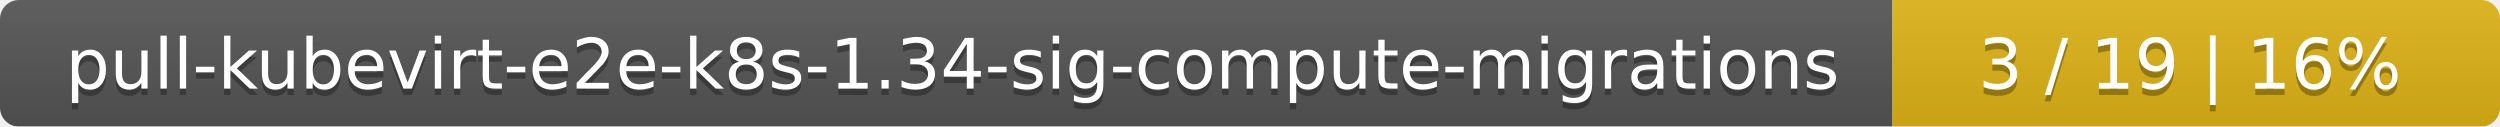
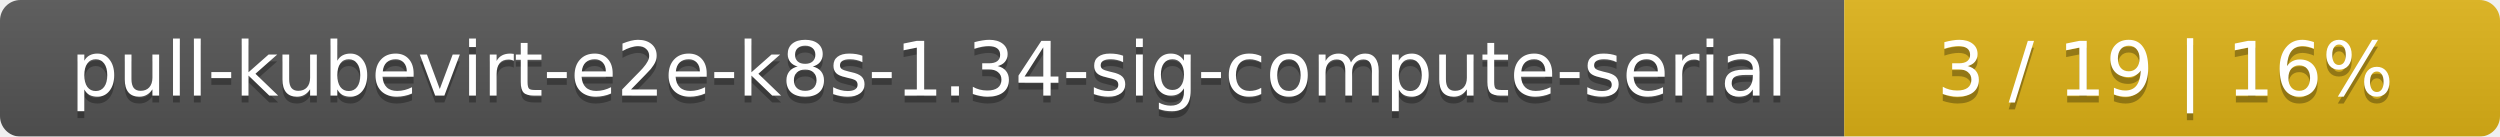
- <svg xmlns="http://www.w3.org/2000/svg" width="395" height="20">
+ <svg xmlns="http://www.w3.org/2000/svg" width="366" height="20">
  <linearGradient id="smooth" x2="0" y2="100%">
    <stop offset="0" stop-color="#bbb" stop-opacity=".1" />
    <stop offset="1" stop-opacity=".1" />
  </linearGradient>
  <mask id="round">
-     <rect width="395" height="20" rx="3" fill="#fff" />
+     <rect width="366" height="20" rx="3" fill="#fff" />
  </mask>
  <g mask="url(#round)">
-     <rect width="299" height="20" fill="#555" />
-     <rect x="299" width="96" height="20" fill="#dfb317" />
-     <rect width="395" height="20" fill="url(#smooth)" />
+     <rect width="270" height="20" fill="#555" />
+     <rect x="270" width="96" height="20" fill="#dfb317" />
+     <rect width="366" height="20" fill="url(#smooth)" />
  </g>
  <g fill="#fff" text-anchor="middle" font-family="DejaVu Sans,Verdana,Geneva,sans-serif" font-size="11">
-     <text x="150.5" y="15" fill="#010101" fill-opacity=".3">pull-kubevirt-e2e-k8s-1.34-sig-compute-migrations</text>
-     <text x="150.5" y="14">pull-kubevirt-e2e-k8s-1.34-sig-compute-migrations</text>
-     <text x="346" y="15" fill="#010101" fill-opacity=".3">3 / 19    |    16%</text>
-     <text x="346" y="14">3 / 19    |    16%</text>
+     <text x="136" y="15" fill="#010101" fill-opacity=".3">pull-kubevirt-e2e-k8s-1.34-sig-compute-serial</text>
+     <text x="136" y="14">pull-kubevirt-e2e-k8s-1.34-sig-compute-serial</text>
+     <text x="317" y="15" fill="#010101" fill-opacity=".3">3 / 19    |    16%</text>
+     <text x="317" y="14">3 / 19    |    16%</text>
  </g>
</svg>
